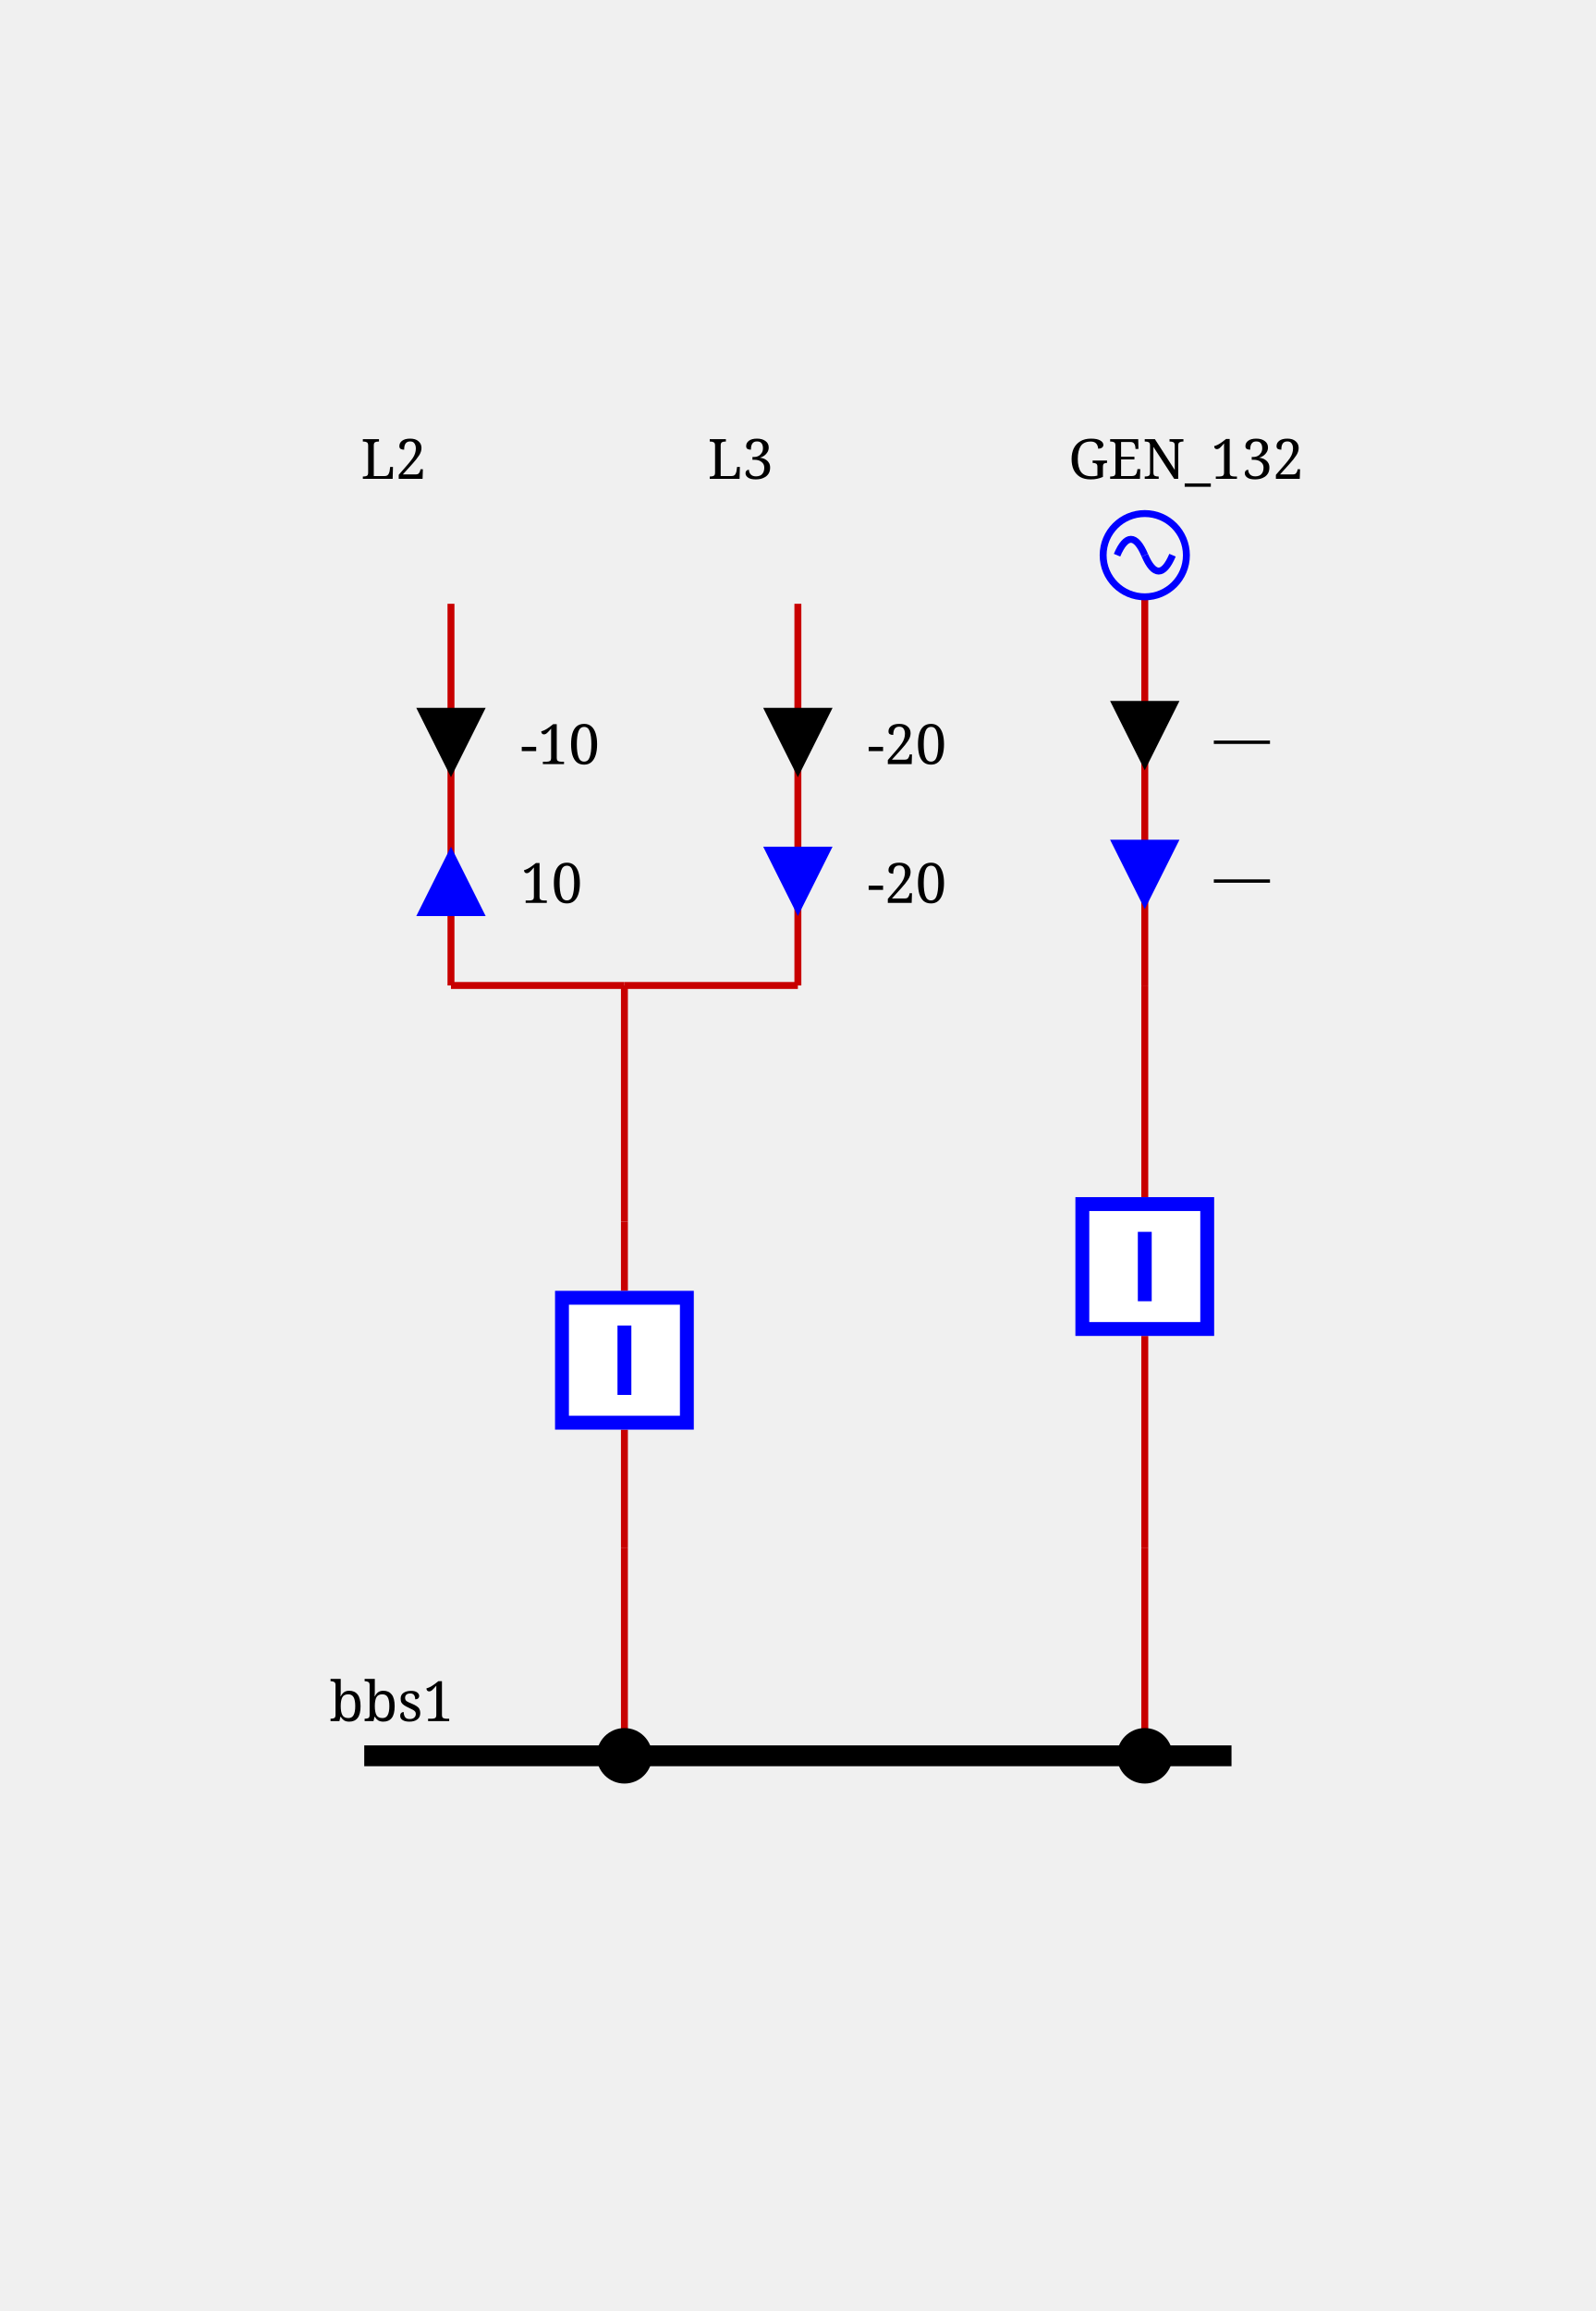
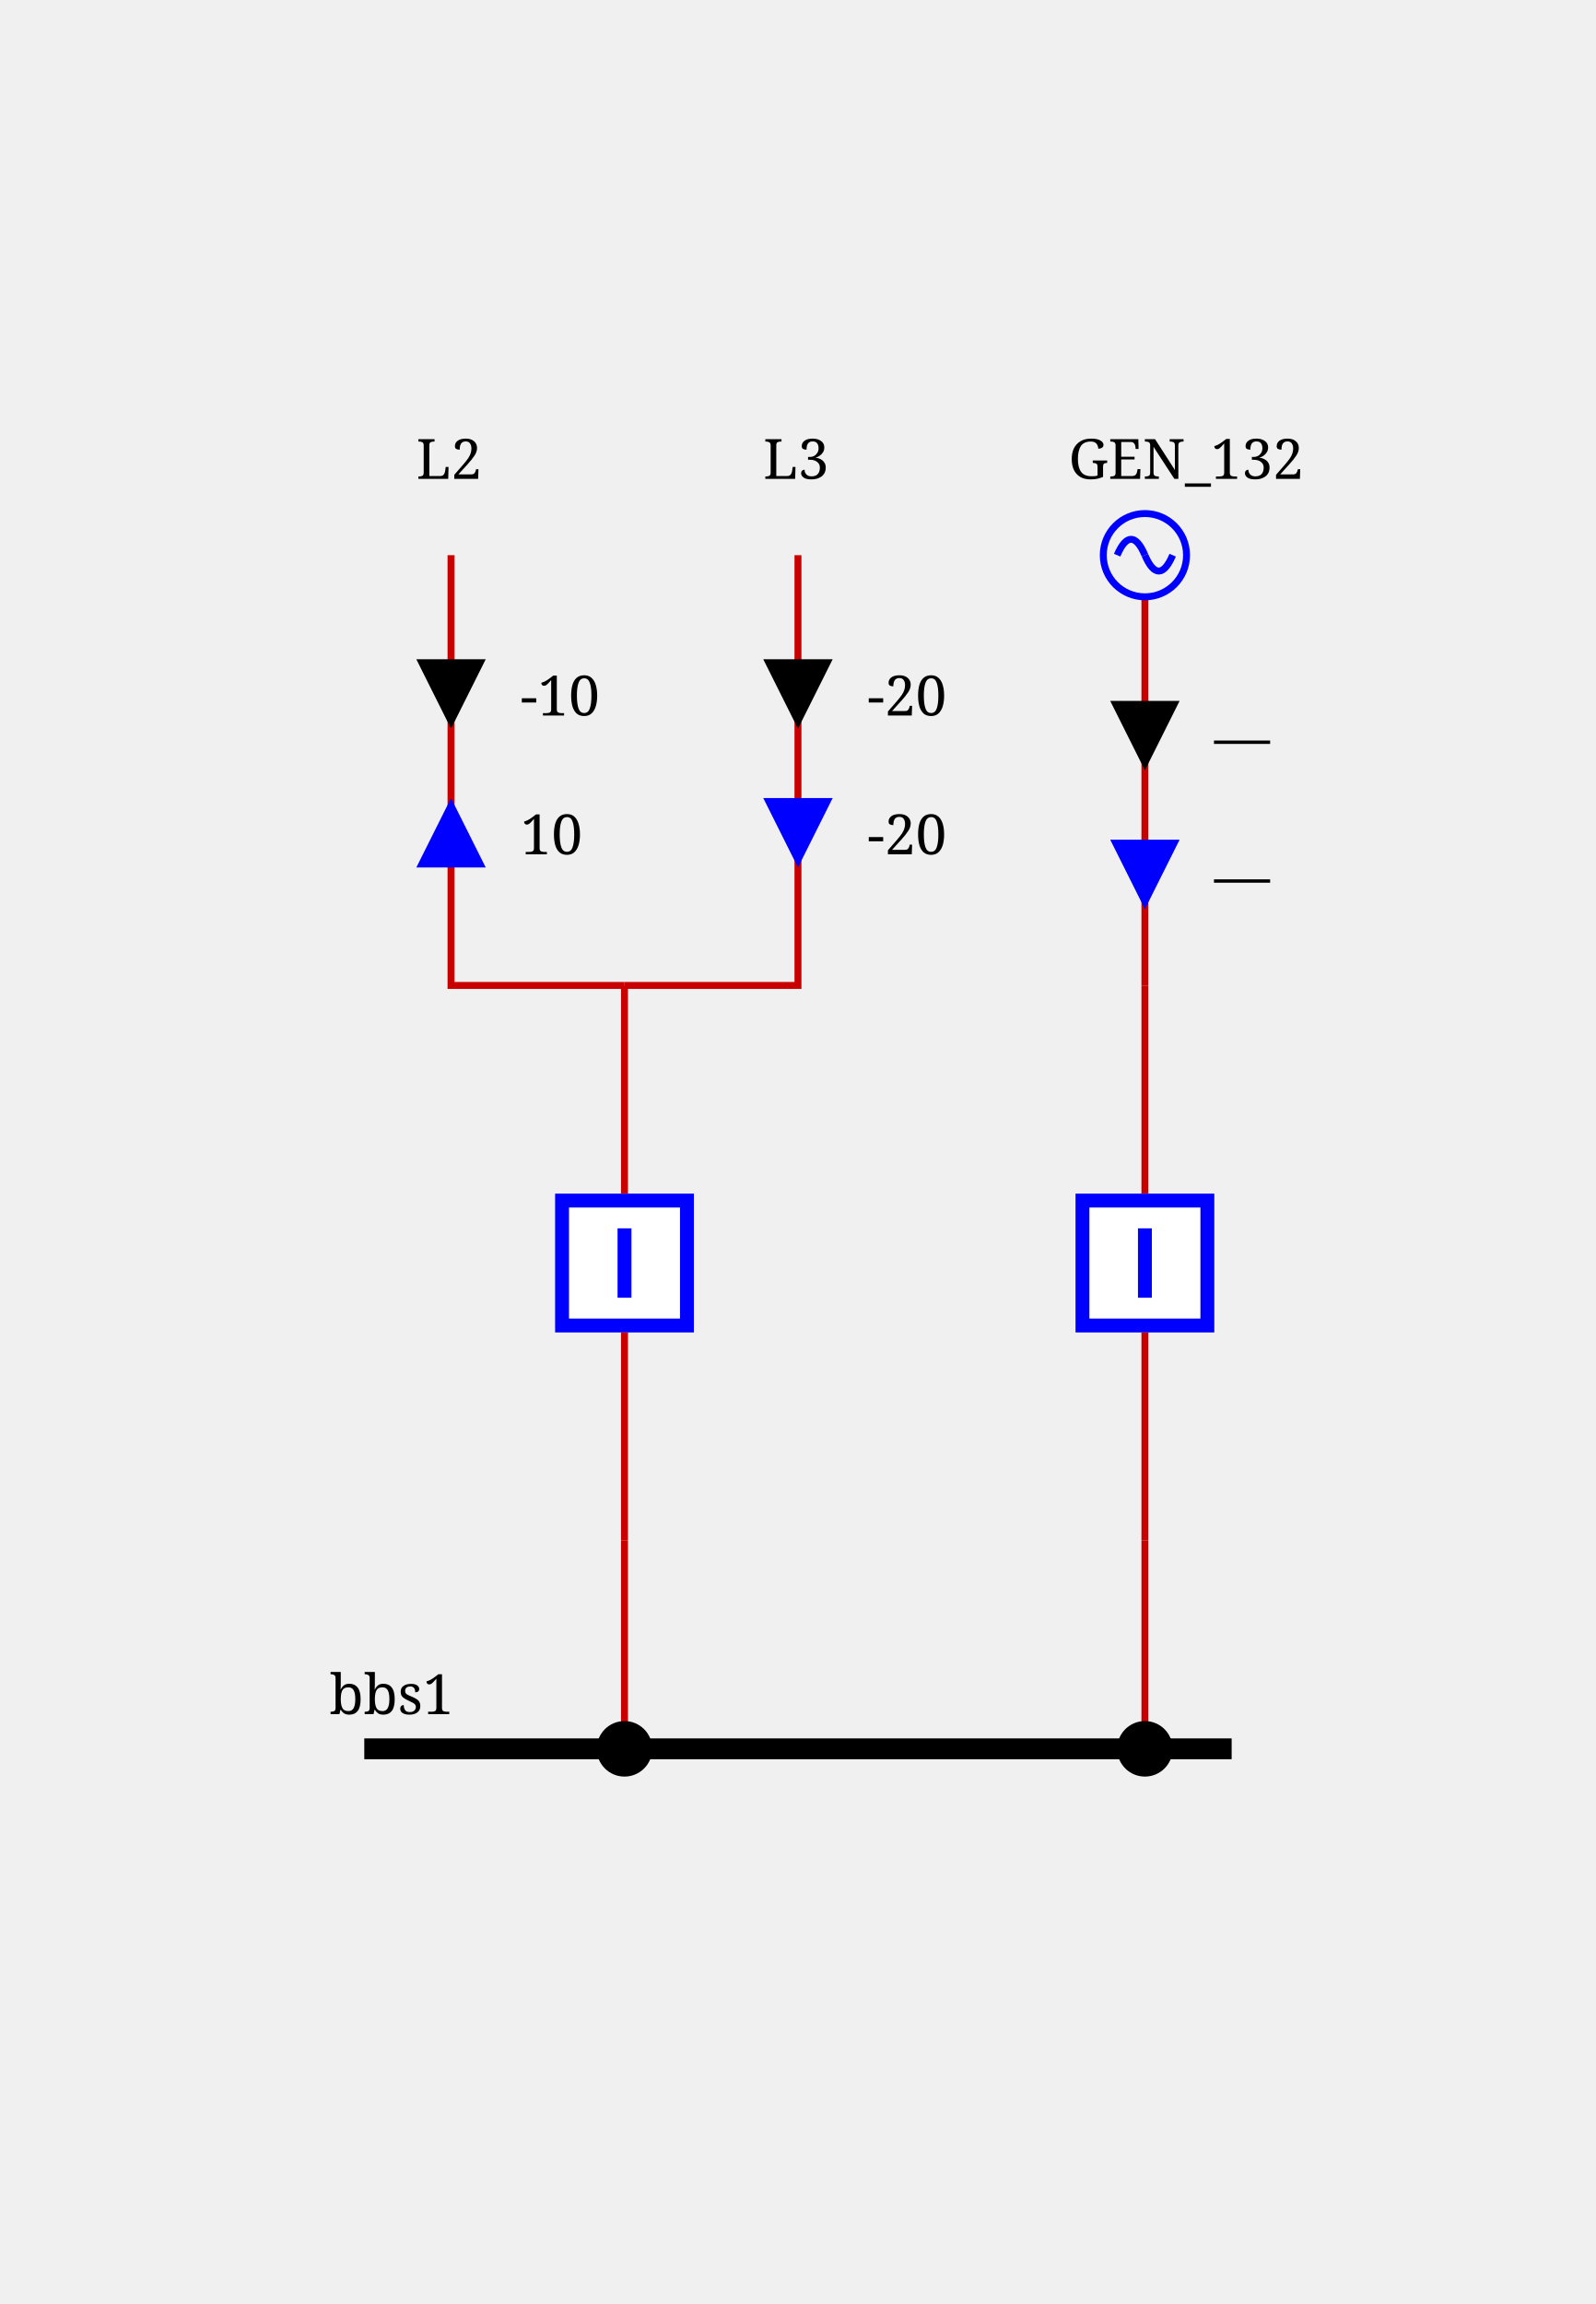
- <svg xmlns="http://www.w3.org/2000/svg" height="333.0" viewBox="0 0 230.0 333.0" width="230.0">
+ <svg xmlns="http://www.w3.org/2000/svg" height="332.0" viewBox="0 0 230.0 332.0" width="230.0">
  <style>/* ----------------------------------------------------------------------- */
/* File: tautologies.css ------------------------------------------------- */
.sld-out .sld-arrow-in {visibility: hidden}
.sld-in .sld-arrow-out {visibility: hidden}
.sld-closed .sld-sw-open {visibility: hidden}
.sld-open .sld-sw-closed {visibility: hidden}
.sld-hidden-node {visibility: hidden}
.sld-top-feeder .sld-label {dominant-baseline: auto}
.sld-bottom-feeder .sld-label {dominant-baseline: hanging}
.sld-active-power .sld-label {dominant-baseline: mathematical}
.sld-reactive-power .sld-label {dominant-baseline: mathematical}
.sld-current .sld-label {dominant-baseline: mathematical}
.sld-current-value .sld-label {dominant-baseline: mathematical}
.sld-permanent-limit-percentage .sld-label {dominant-baseline: mathematical}
/* ----------------------------------------------------------------------- */
/* File: topologicalBaseVoltages.css ------------------------------------- */
.sld-disconnected {--sld-vl-color: #808080}
.sld-vl300to500.sld-bus-0 {--sld-vl-color: #FF0000}
.sld-vl300to500.sld-bus-1 {--sld-vl-color: #7F6C00}
.sld-vl300to500.sld-bus-2 {--sld-vl-color: #F6B2FF}
.sld-vl300to500.sld-bus-3 {--sld-vl-color: #996700}
.sld-vl300to500.sld-bus-4 {--sld-vl-color: #FF85EB}
.sld-vl300to500.sld-bus-5 {--sld-vl-color: #B25B00}
.sld-vl300to500.sld-bus-6 {--sld-vl-color: #FF59B5}
.sld-vl300to500.sld-bus-7 {--sld-vl-color: #CC4400}
.sld-vl300to500.sld-bus-8 {--sld-vl-color: #FF2C67}
.sld-vl300to500.sld-bus-9 {--sld-vl-color: #E52600}
.sld-vl180to300.sld-bus-0 {--sld-vl-color: #218B21}
.sld-vl180to300.sld-bus-1 {--sld-vl-color: #0D4940}
.sld-vl180to300.sld-bus-2 {--sld-vl-color: #DFDAB9}
.sld-vl180to300.sld-bus-3 {--sld-vl-color: #105640}
.sld-vl180to300.sld-bus-4 {--sld-vl-color: #C2CB92}
.sld-vl180to300.sld-bus-5 {--sld-vl-color: #14643C}
.sld-vl180to300.sld-bus-6 {--sld-vl-color: #95B66B}
.sld-vl180to300.sld-bus-7 {--sld-vl-color: #187036}
.sld-vl180to300.sld-bus-8 {--sld-vl-color: #5FA046}
.sld-vl180to300.sld-bus-9 {--sld-vl-color: #1C7E2D}
.sld-vl120to180.sld-bus-0 {--sld-vl-color: #00AFAE}
.sld-vl120to180.sld-bus-1 {--sld-vl-color: #000D58}
.sld-vl120to180.sld-bus-2 {--sld-vl-color: #B8E7B2}
.sld-vl120to180.sld-bus-3 {--sld-vl-color: #002169}
.sld-vl120to180.sld-bus-4 {--sld-vl-color: #85D993}
.sld-vl120to180.sld-bus-5 {--sld-vl-color: #003C7B}
.sld-vl120to180.sld-bus-6 {--sld-vl-color: #59CB8B}
.sld-vl120to180.sld-bus-7 {--sld-vl-color: #005C8C}
.sld-vl120to180.sld-bus-8 {--sld-vl-color: #2CBD94}
.sld-vl120to180.sld-bus-9 {--sld-vl-color: #00839E}
.sld-vl70to120.sld-bus-0 {--sld-vl-color: #CC5500}
.sld-vl70to120.sld-bus-1 {--sld-vl-color: #4A6600}
.sld-vl70to120.sld-bus-2 {--sld-vl-color: #EFB2DD}
.sld-vl70to120.sld-bus-3 {--sld-vl-color: #6E7A00}
.sld-vl70to120.sld-bus-4 {--sld-vl-color: #E685AE}
.sld-vl70to120.sld-bus-5 {--sld-vl-color: #8E8400}
.sld-vl70to120.sld-bus-6 {--sld-vl-color: #DD596B}
.sld-vl70to120.sld-bus-7 {--sld-vl-color: #A37B00}
.sld-vl70to120.sld-bus-8 {--sld-vl-color: #D4432C}
.sld-vl70to120.sld-bus-9 {--sld-vl-color: #B76B00}
.sld-vl50to70.sld-bus-0 {--sld-vl-color: #A020EF}
.sld-vl50to70.sld-bus-1 {--sld-vl-color: #7F0848}
.sld-vl50to70.sld-bus-2 {--sld-vl-color: #B7DBFE}
.sld-vl50to70.sld-bus-3 {--sld-vl-color: #960C6D}
.sld-vl50to70.sld-bus-4 {--sld-vl-color: #8DA6FE}
.sld-vl50to70.sld-bus-5 {--sld-vl-color: #AD109A}
.sld-vl50to70.sld-bus-6 {--sld-vl-color: #6F66FB}
.sld-vl50to70.sld-bus-7 {--sld-vl-color: #BC14C4}
.sld-vl50to70.sld-bus-8 {--sld-vl-color: #7F42F6}
.sld-vl50to70.sld-bus-9 {--sld-vl-color: #B11AD9}
.sld-vl30to50.sld-bus-0 {--sld-vl-color: #FF8290}
.sld-vl30to50.sld-bus-1 {--sld-vl-color: #7F6F41}
.sld-vl30to50.sld-bus-2 {--sld-vl-color: #F6D9FF}
.sld-vl30to50.sld-bus-3 {--sld-vl-color: #99784E}
.sld-vl30to50.sld-bus-4 {--sld-vl-color: #FFC3FB}
.sld-vl30to50.sld-bus-5 {--sld-vl-color: #B27D5B}
.sld-vl30to50.sld-bus-6 {--sld-vl-color: #FFADE3}
.sld-vl30to50.sld-bus-7 {--sld-vl-color: #CC7E68}
.sld-vl30to50.sld-bus-8 {--sld-vl-color: #FF97BF}
.sld-vl30to50.sld-bus-9 {--sld-vl-color: #E57B75}
.sld-vl0to30.sld-bus-0 {--sld-vl-color: #AAAE27}
.sld-vl0to30.sld-bus-1 {--sld-vl-color: #195B0F}
.sld-vl0to30.sld-bus-2 {--sld-vl-color: #EABABE}
.sld-vl0to30.sld-bus-3 {--sld-vl-color: #2D6C13}
.sld-vl0to30.sld-bus-4 {--sld-vl-color: #DDA193}
.sld-vl0to30.sld-bus-5 {--sld-vl-color: #477D17}
.sld-vl0to30.sld-bus-6 {--sld-vl-color: #CE9A6E}
.sld-vl0to30.sld-bus-7 {--sld-vl-color: #648D1C}
.sld-vl0to30.sld-bus-8 {--sld-vl-color: #BEA04A}
.sld-vl0to30.sld-bus-9 {--sld-vl-color: #869D22}
/* ----------------------------------------------------------------------- */
/* File: busHighlight.css ------------------------------------------------ */
.sld-voltage-level:has(.sld-vl300to500.sld-bus-0:hover) .sld-vl300to500.sld-bus-0:not(.sld-breaker):not(.sld-disconnector) {stroke-width: 5px}
.sld-voltage-level:has(.sld-vl300to500.sld-bus-1:hover) .sld-vl300to500.sld-bus-1:not(.sld-breaker):not(.sld-disconnector) {stroke-width: 5px}
.sld-voltage-level:has(.sld-vl300to500.sld-bus-2:hover) .sld-vl300to500.sld-bus-2:not(.sld-breaker):not(.sld-disconnector) {stroke-width: 5px}
.sld-voltage-level:has(.sld-vl300to500.sld-bus-3:hover) .sld-vl300to500.sld-bus-3:not(.sld-breaker):not(.sld-disconnector) {stroke-width: 5px}
.sld-voltage-level:has(.sld-vl300to500.sld-bus-4:hover) .sld-vl300to500.sld-bus-4:not(.sld-breaker):not(.sld-disconnector) {stroke-width: 5px}
.sld-voltage-level:has(.sld-vl300to500.sld-bus-5:hover) .sld-vl300to500.sld-bus-5:not(.sld-breaker):not(.sld-disconnector) {stroke-width: 5px}
.sld-voltage-level:has(.sld-vl300to500.sld-bus-6:hover) .sld-vl300to500.sld-bus-6:not(.sld-breaker):not(.sld-disconnector) {stroke-width: 5px}
.sld-voltage-level:has(.sld-vl300to500.sld-bus-7:hover) .sld-vl300to500.sld-bus-7:not(.sld-breaker):not(.sld-disconnector) {stroke-width: 5px}
.sld-voltage-level:has(.sld-vl300to500.sld-bus-8:hover) .sld-vl300to500.sld-bus-8:not(.sld-breaker):not(.sld-disconnector) {stroke-width: 5px}
.sld-voltage-level:has(.sld-vl300to500.sld-bus-9:hover) .sld-vl300to500.sld-bus-9:not(.sld-breaker):not(.sld-disconnector) {stroke-width: 5px}
.sld-voltage-level:has(.sld-vl180to300.sld-bus-0:hover) .sld-vl180to300.sld-bus-0:not(.sld-breaker):not(.sld-disconnector) {stroke-width: 5px}
.sld-voltage-level:has(.sld-vl180to300.sld-bus-1:hover) .sld-vl180to300.sld-bus-1:not(.sld-breaker):not(.sld-disconnector) {stroke-width: 5px}
.sld-voltage-level:has(.sld-vl180to300.sld-bus-2:hover) .sld-vl180to300.sld-bus-2:not(.sld-breaker):not(.sld-disconnector) {stroke-width: 5px}
.sld-voltage-level:has(.sld-vl180to300.sld-bus-3:hover) .sld-vl180to300.sld-bus-3:not(.sld-breaker):not(.sld-disconnector) {stroke-width: 5px}
.sld-voltage-level:has(.sld-vl180to300.sld-bus-4:hover) .sld-vl180to300.sld-bus-4:not(.sld-breaker):not(.sld-disconnector) {stroke-width: 5px}
.sld-voltage-level:has(.sld-vl180to300.sld-bus-5:hover) .sld-vl180to300.sld-bus-5:not(.sld-breaker):not(.sld-disconnector) {stroke-width: 5px}
.sld-voltage-level:has(.sld-vl180to300.sld-bus-6:hover) .sld-vl180to300.sld-bus-6:not(.sld-breaker):not(.sld-disconnector) {stroke-width: 5px}
.sld-voltage-level:has(.sld-vl180to300.sld-bus-7:hover) .sld-vl180to300.sld-bus-7:not(.sld-breaker):not(.sld-disconnector) {stroke-width: 5px}
.sld-voltage-level:has(.sld-vl180to300.sld-bus-8:hover) .sld-vl180to300.sld-bus-8:not(.sld-breaker):not(.sld-disconnector) {stroke-width: 5px}
.sld-voltage-level:has(.sld-vl180to300.sld-bus-9:hover) .sld-vl180to300.sld-bus-9:not(.sld-breaker):not(.sld-disconnector) {stroke-width: 5px}
.sld-voltage-level:has(.sld-vl120to180.sld-bus-0:hover) .sld-vl120to180.sld-bus-0:not(.sld-breaker):not(.sld-disconnector) {stroke-width: 5px}
.sld-voltage-level:has(.sld-vl120to180.sld-bus-1:hover) .sld-vl120to180.sld-bus-1:not(.sld-breaker):not(.sld-disconnector) {stroke-width: 5px}
.sld-voltage-level:has(.sld-vl120to180.sld-bus-2:hover) .sld-vl120to180.sld-bus-2:not(.sld-breaker):not(.sld-disconnector) {stroke-width: 5px}
.sld-voltage-level:has(.sld-vl120to180.sld-bus-3:hover) .sld-vl120to180.sld-bus-3:not(.sld-breaker):not(.sld-disconnector) {stroke-width: 5px}
.sld-voltage-level:has(.sld-vl120to180.sld-bus-4:hover) .sld-vl120to180.sld-bus-4:not(.sld-breaker):not(.sld-disconnector) {stroke-width: 5px}
.sld-voltage-level:has(.sld-vl120to180.sld-bus-5:hover) .sld-vl120to180.sld-bus-5:not(.sld-breaker):not(.sld-disconnector) {stroke-width: 5px}
.sld-voltage-level:has(.sld-vl120to180.sld-bus-6:hover) .sld-vl120to180.sld-bus-6:not(.sld-breaker):not(.sld-disconnector) {stroke-width: 5px}
.sld-voltage-level:has(.sld-vl120to180.sld-bus-7:hover) .sld-vl120to180.sld-bus-7:not(.sld-breaker):not(.sld-disconnector) {stroke-width: 5px}
.sld-voltage-level:has(.sld-vl120to180.sld-bus-8:hover) .sld-vl120to180.sld-bus-8:not(.sld-breaker):not(.sld-disconnector) {stroke-width: 5px}
.sld-voltage-level:has(.sld-vl120to180.sld-bus-9:hover) .sld-vl120to180.sld-bus-9:not(.sld-breaker):not(.sld-disconnector) {stroke-width: 5px}
.sld-voltage-level:has(.sld-vl70to120.sld-bus-0:hover) .sld-vl70to120.sld-bus-0:not(.sld-breaker):not(.sld-disconnector) {stroke-width: 5px}
.sld-voltage-level:has(.sld-vl70to120.sld-bus-1:hover) .sld-vl70to120.sld-bus-1:not(.sld-breaker):not(.sld-disconnector) {stroke-width: 5px}
.sld-voltage-level:has(.sld-vl70to120.sld-bus-2:hover) .sld-vl70to120.sld-bus-2:not(.sld-breaker):not(.sld-disconnector) {stroke-width: 5px}
.sld-voltage-level:has(.sld-vl70to120.sld-bus-3:hover) .sld-vl70to120.sld-bus-3:not(.sld-breaker):not(.sld-disconnector) {stroke-width: 5px}
.sld-voltage-level:has(.sld-vl70to120.sld-bus-4:hover) .sld-vl70to120.sld-bus-4:not(.sld-breaker):not(.sld-disconnector) {stroke-width: 5px}
.sld-voltage-level:has(.sld-vl70to120.sld-bus-5:hover) .sld-vl70to120.sld-bus-5:not(.sld-breaker):not(.sld-disconnector) {stroke-width: 5px}
.sld-voltage-level:has(.sld-vl70to120.sld-bus-6:hover) .sld-vl70to120.sld-bus-6:not(.sld-breaker):not(.sld-disconnector) {stroke-width: 5px}
.sld-voltage-level:has(.sld-vl70to120.sld-bus-7:hover) .sld-vl70to120.sld-bus-7:not(.sld-breaker):not(.sld-disconnector) {stroke-width: 5px}
.sld-voltage-level:has(.sld-vl70to120.sld-bus-8:hover) .sld-vl70to120.sld-bus-8:not(.sld-breaker):not(.sld-disconnector) {stroke-width: 5px}
.sld-voltage-level:has(.sld-vl70to120.sld-bus-9:hover) .sld-vl70to120.sld-bus-9:not(.sld-breaker):not(.sld-disconnector) {stroke-width: 5px}
.sld-voltage-level:has(.sld-vl50to70.sld-bus-0:hover) .sld-vl50to70.sld-bus-0:not(.sld-breaker):not(.sld-disconnector) {stroke-width: 5px}
.sld-voltage-level:has(.sld-vl50to70.sld-bus-1:hover) .sld-vl50to70.sld-bus-1:not(.sld-breaker):not(.sld-disconnector) {stroke-width: 5px}
.sld-voltage-level:has(.sld-vl50to70.sld-bus-2:hover) .sld-vl50to70.sld-bus-2:not(.sld-breaker):not(.sld-disconnector) {stroke-width: 5px}
.sld-voltage-level:has(.sld-vl50to70.sld-bus-3:hover) .sld-vl50to70.sld-bus-3:not(.sld-breaker):not(.sld-disconnector) {stroke-width: 5px}
.sld-voltage-level:has(.sld-vl50to70.sld-bus-4:hover) .sld-vl50to70.sld-bus-4:not(.sld-breaker):not(.sld-disconnector) {stroke-width: 5px}
.sld-voltage-level:has(.sld-vl50to70.sld-bus-5:hover) .sld-vl50to70.sld-bus-5:not(.sld-breaker):not(.sld-disconnector) {stroke-width: 5px}
.sld-voltage-level:has(.sld-vl50to70.sld-bus-6:hover) .sld-vl50to70.sld-bus-6:not(.sld-breaker):not(.sld-disconnector) {stroke-width: 5px}
.sld-voltage-level:has(.sld-vl50to70.sld-bus-7:hover) .sld-vl50to70.sld-bus-7:not(.sld-breaker):not(.sld-disconnector) {stroke-width: 5px}
.sld-voltage-level:has(.sld-vl50to70.sld-bus-8:hover) .sld-vl50to70.sld-bus-8:not(.sld-breaker):not(.sld-disconnector) {stroke-width: 5px}
.sld-voltage-level:has(.sld-vl50to70.sld-bus-9:hover) .sld-vl50to70.sld-bus-9:not(.sld-breaker):not(.sld-disconnector) {stroke-width: 5px}
.sld-voltage-level:has(.sld-vl30to50.sld-bus-0:hover) .sld-vl30to50.sld-bus-0:not(.sld-breaker):not(.sld-disconnector) {stroke-width: 5px}
.sld-voltage-level:has(.sld-vl30to50.sld-bus-1:hover) .sld-vl30to50.sld-bus-1:not(.sld-breaker):not(.sld-disconnector) {stroke-width: 5px}
.sld-voltage-level:has(.sld-vl30to50.sld-bus-2:hover) .sld-vl30to50.sld-bus-2:not(.sld-breaker):not(.sld-disconnector) {stroke-width: 5px}
.sld-voltage-level:has(.sld-vl30to50.sld-bus-3:hover) .sld-vl30to50.sld-bus-3:not(.sld-breaker):not(.sld-disconnector) {stroke-width: 5px}
.sld-voltage-level:has(.sld-vl30to50.sld-bus-4:hover) .sld-vl30to50.sld-bus-4:not(.sld-breaker):not(.sld-disconnector) {stroke-width: 5px}
.sld-voltage-level:has(.sld-vl30to50.sld-bus-5:hover) .sld-vl30to50.sld-bus-5:not(.sld-breaker):not(.sld-disconnector) {stroke-width: 5px}
.sld-voltage-level:has(.sld-vl30to50.sld-bus-6:hover) .sld-vl30to50.sld-bus-6:not(.sld-breaker):not(.sld-disconnector) {stroke-width: 5px}
.sld-voltage-level:has(.sld-vl30to50.sld-bus-7:hover) .sld-vl30to50.sld-bus-7:not(.sld-breaker):not(.sld-disconnector) {stroke-width: 5px}
.sld-voltage-level:has(.sld-vl30to50.sld-bus-8:hover) .sld-vl30to50.sld-bus-8:not(.sld-breaker):not(.sld-disconnector) {stroke-width: 5px}
.sld-voltage-level:has(.sld-vl30to50.sld-bus-9:hover) .sld-vl30to50.sld-bus-9:not(.sld-breaker):not(.sld-disconnector) {stroke-width: 5px}
.sld-voltage-level:has(.sld-vl0to30.sld-bus-0:hover) .sld-vl0to30.sld-bus-0:not(.sld-breaker):not(.sld-disconnector) {stroke-width: 5px}
.sld-voltage-level:has(.sld-vl0to30.sld-bus-1:hover) .sld-vl0to30.sld-bus-1:not(.sld-breaker):not(.sld-disconnector) {stroke-width: 5px}
.sld-voltage-level:has(.sld-vl0to30.sld-bus-2:hover) .sld-vl0to30.sld-bus-2:not(.sld-breaker):not(.sld-disconnector) {stroke-width: 5px}
.sld-voltage-level:has(.sld-vl0to30.sld-bus-3:hover) .sld-vl0to30.sld-bus-3:not(.sld-breaker):not(.sld-disconnector) {stroke-width: 5px}
.sld-voltage-level:has(.sld-vl0to30.sld-bus-4:hover) .sld-vl0to30.sld-bus-4:not(.sld-breaker):not(.sld-disconnector) {stroke-width: 5px}
.sld-voltage-level:has(.sld-vl0to30.sld-bus-5:hover) .sld-vl0to30.sld-bus-5:not(.sld-breaker):not(.sld-disconnector) {stroke-width: 5px}
.sld-voltage-level:has(.sld-vl0to30.sld-bus-6:hover) .sld-vl0to30.sld-bus-6:not(.sld-breaker):not(.sld-disconnector) {stroke-width: 5px}
.sld-voltage-level:has(.sld-vl0to30.sld-bus-7:hover) .sld-vl0to30.sld-bus-7:not(.sld-breaker):not(.sld-disconnector) {stroke-width: 5px}
.sld-voltage-level:has(.sld-vl0to30.sld-bus-8:hover) .sld-vl0to30.sld-bus-8:not(.sld-breaker):not(.sld-disconnector) {stroke-width: 5px}
.sld-voltage-level:has(.sld-vl0to30.sld-bus-9:hover) .sld-vl0to30.sld-bus-9:not(.sld-breaker):not(.sld-disconnector) {stroke-width: 5px}
/* ----------------------------------------------------------------------- */
/* File : components.css ------------------------------------------------- */
/* Stroke black */
.sld-disconnector {stroke-width: 3; stroke: black; fill: none}
/* Stroke blue */
.sld-breaker {stroke-width: 2; stroke: blue; fill:white}
.sld-load-break-switch {stroke: blue; fill: white}
/* Stroke --sld-vl-color with fallback black */
.sld-bus-connection {fill: var(--sld-vl-color, black)}
.sld-cell-shape-flat .sld-bus-connection {visibility: hidden}
.sld-busbar-section {stroke: var(--sld-vl-color, black); stroke-width: 3; fill: none}
/* Stroke --sld-vl-color with fallback red */
.sld-wire {stroke: var(--sld-vl-color, #c80000); fill: none}
.sld-wire.sld-dangling-line {stroke-width: 2px}
.sld-wire.sld-tie-line {stroke-width: 2px}
/* Stroke --sld-vl-color with fallback blue */
.sld-load {stroke: var(--sld-vl-color, blue); fill: none}
.sld-battery {stroke: var(--sld-vl-color, blue); fill: none}
.sld-generator {stroke: var(--sld-vl-color, blue); fill: none}
.sld-two-wt {stroke: var(--sld-vl-color, blue); fill: none}
.sld-three-wt {stroke: var(--sld-vl-color, blue); fill: none}
.sld-winding {stroke: var(--sld-vl-color, blue); fill: none}
.sld-capacitor {stroke: var(--sld-vl-color, blue); fill: none}
.sld-inductor {stroke: var(--sld-vl-color, blue); fill: none}
.sld-pst {stroke: var(--sld-vl-color, blue); fill: none}
.sld-pst-arrow {stroke: black; fill: none}
.sld-svc {stroke: var(--sld-vl-color, blue); fill: none}
.sld-vsc {stroke: var(--sld-vl-color, blue); font-size: 7.43px; fill: none}
.sld-lcc {stroke: var(--sld-vl-color, blue); font-size: 7.43px; fill: none}
.sld-ground {stroke: var(--sld-vl-color, blue); fill: none}
/* Stroke none &amp; fill: --sld-vl-color */
.sld-node-infos {stroke: none; fill: var(--sld-vl-color, black)}
/* Stroke none &amp; fill: black */
.sld-node {stroke: none; fill: black}
.sld-flash {stroke: none; fill: black}
.sld-lock {stroke: none; fill: black}
.sld-unknown {stroke: none; fill: black}
/* Fonts */
.sld-label {stroke: none; fill: black; font: 8px serif}
.sld-bus-legend-info {font: 10px serif}
.sld-graph-label {font: 12px serif}
/* Specific */
.sld-grid {stroke: #003700; stroke-dasharray: 1,10}
.sld-feeder-info.sld-active-power {fill:black}
.sld-feeder-info.sld-reactive-power {fill:blue}
.sld-feeder-info.sld-current {fill:purple}
.sld-frame {fill: var(--sld-background-color, transparent)}
/* Stroke maroon for fictitious switch */
.sld-breaker.sld-fictitious {stroke: maroon}
.sld-disconnector.sld-fictitious {stroke: maroon}
.sld-load-break-switch.sld-fictitious {stroke: maroon}
.sld-busbar-section.sld-fictitious {stroke: var(--sld-vl-color, #c80000); stroke-width: 1}
/* ground disconnector specific */
.sld-ground-disconnection-attach {stroke: var(--sld-vl-color, #c80000); fill: none}
.sld-open .sld-ground-disconnection-ground {stroke: black; fill: none}
.sld-closed .sld-ground-disconnection-ground {stroke: var(--sld-vl-color, #c80000); fill: none}
.sld-ground-disconnection .sld-sw-open {stroke: black; fill: none}
.sld-ground-disconnection .sld-sw-closed {stroke: black; fill: none}
</style>
  <rect class="sld-frame" height="100%" width="100%" />
  <g>
    <g class="sld-voltage-level" id="idvl1">
-       <g class="sld-busbar-section sld-vl0to30 sld-bus-0" id="idbbs1" transform="translate(52.5,253.0)">
+       <g class="sld-busbar-section sld-vl0to30 sld-bus-0" id="idbbs1" transform="translate(52.5,252.0)">
        <line x1="0" x2="125.0" y1="0" y2="0" />
        <text class="sld-label" id="idbbs1_95_NW_95_LABEL" x="-5.0" y="-5.0">bbs1</text>
      </g>
      <g class="sld-extern-cell sld-cell-direction-top" id="idEXTERN_32_0">
        <g class="sld-wire sld-vl0to30 sld-bus-0" id="_95_vl1_95_BUSCO_95_bbs1_95_br1_95_INTERNAL_95_vl1_95_BUSCO_95_bbs1_95_br1_45_br1">
-           <polyline points="90.0,253.0,90.0,223.0" />
+           <polyline points="90.0,252.0,90.0,222.0" />
        </g>
        <g class="sld-wire sld-vl0to30 sld-bus-0" id="_95_vl1_95_INTERNAL_95_vl1_95_BUSCO_95_bbs1_95_br1_45_br1_95_br1">
-           <polyline points="90.0,223.0,90.0,206.0" />
+           <polyline points="90.0,222.0,90.0,192.0" />
        </g>
        <g class="sld-wire sld-vl0to30 sld-bus-0" id="_95_vl1_95_br1_95_vl_45_tee_45_point">
-           <polyline points="90.0,186.0,90.0,176.0" />
-         </g>
-         <g class="sld-wire sld-vl30to50 sld-bus-0" id="_95_vl1_95_INTERNAL_95_vl1_95_L2_95_vl_45_tee_45_point_FEEDER_LEG">
-           <polyline points="65.0,142.0,90.0,142.0" />
-         </g>
-         <g class="sld-wire sld-vl0to30 sld-bus-0" id="_95_vl1_95_INTERNAL_95_vl1_95_L2_95_vl_45_tee_45_point_TEE_STEM">
-           <polyline points="90.0,142.0,90.0,176.0" />
-         </g>
-         <g class="sld-wire sld-vl0to30 sld-bus-1" id="_95_vl1_95_INTERNAL_95_vl1_95_L3_95_vl_45_tee_45_point_FEEDER_LEG">
-           <polyline points="115.0,142.0,90.0,142.0" />
-         </g>
-         <g class="sld-wire sld-vl30to50 sld-bus-0" id="_95_vl1_95_L2_95_INTERNAL_95_vl1_95_L2">
-           <polyline points="65.0,87.0,65.0,142.0" />
-         </g>
-         <g class="sld-feeder-info sld-in sld-active-power" id="idL2_95_ARROW_95_ACTIVE" transform="translate(60.0,102.0)">
+           <polyline points="90.0,172.0,90.0,142.0" />
+         </g>
+         <g class="sld-wire sld-vl30to50 sld-bus-0" id="_95_vl1_95_L2_95_vl_45_tee_45_point">
+           <polyline points="65.0,80.0,65.0,142.0,90.0,142.0" />
+         </g>
+         <g class="sld-feeder-info sld-in sld-active-power" id="idL2_95_ARROW_95_ACTIVE" transform="translate(60.0,95.0)">
          <polygon class="sld-arrow-out" points="5,0 10,10 0,10" />
          <polygon class="sld-arrow-in" points="0,0 10,0 5,10" />
          <text class="sld-label" x="15.0" y="5.0">-10</text>
        </g>
-         <g class="sld-feeder-info sld-out sld-reactive-power" id="idL2_95_ARROW_95_REACTIVE" transform="translate(60.0,122.0)">
+         <g class="sld-feeder-info sld-out sld-reactive-power" id="idL2_95_ARROW_95_REACTIVE" transform="translate(60.0,115.0)">
          <polygon class="sld-arrow-out" points="5,0 10,10 0,10" />
          <polygon class="sld-arrow-in" points="0,0 10,0 5,10" />
          <text class="sld-label" x="15.0" y="5.0">10</text>
        </g>
-         <g class="sld-wire sld-vl0to30 sld-bus-1" id="_95_vl1_95_L3_95_INTERNAL_95_vl1_95_L3">
-           <polyline points="115.0,87.0,115.0,142.0" />
-         </g>
-         <g class="sld-feeder-info sld-in sld-active-power" id="idL3_95_ARROW_95_ACTIVE" transform="translate(110.0,102.0)">
+         <g class="sld-wire sld-vl0to30 sld-bus-1" id="_95_vl1_95_L3_95_vl_45_tee_45_point">
+           <polyline points="115.0,80.0,115.0,142.0,90.0,142.0" />
+         </g>
+         <g class="sld-feeder-info sld-in sld-active-power" id="idL3_95_ARROW_95_ACTIVE" transform="translate(110.0,95.0)">
          <polygon class="sld-arrow-out" points="5,0 10,10 0,10" />
          <polygon class="sld-arrow-in" points="0,0 10,0 5,10" />
          <text class="sld-label" x="15.0" y="5.0">-20</text>
        </g>
-         <g class="sld-feeder-info sld-in sld-reactive-power" id="idL3_95_ARROW_95_REACTIVE" transform="translate(110.0,122.0)">
+         <g class="sld-feeder-info sld-in sld-reactive-power" id="idL3_95_ARROW_95_REACTIVE" transform="translate(110.0,115.0)">
          <polygon class="sld-arrow-out" points="5,0 10,10 0,10" />
          <polygon class="sld-arrow-in" points="0,0 10,0 5,10" />
          <text class="sld-label" x="15.0" y="5.0">-20</text>
        </g>
-         <g class="sld-bus-connection sld-fictitious sld-vl0to30 sld-bus-0" id="idBUSCO_95_bbs1_95_br1" transform="translate(86.0,249.0)">
-           <circle cx="4" cy="4" r="4" />
-         </g>
-         <g class="sld-node sld-hidden-node sld-fictitious sld-vl0to30 sld-bus-0" id="idINTERNAL_95_vl1_95_BUSCO_95_bbs1_95_br1_45_br1" transform="translate(86.0,219.0)">
-           <circle cx="4" cy="4" r="4" />
-         </g>
-         <g class="sld-breaker sld-closed sld-vl0to30 sld-bus-0" id="idbr1" transform="translate(80.0,186.0)">
+         <g class="sld-bus-connection sld-fictitious sld-vl0to30 sld-bus-0" id="idBUSCO_95_bbs1_95_br1" transform="translate(86.0,248.0)">
+           <circle cx="4" cy="4" r="4" />
+         </g>
+         <g class="sld-node sld-hidden-node sld-fictitious sld-vl0to30 sld-bus-0" id="idINTERNAL_95_vl1_95_BUSCO_95_bbs1_95_br1_45_br1" transform="translate(86.0,218.0)">
+           <circle cx="4" cy="4" r="4" />
+         </g>
+         <g class="sld-breaker sld-closed sld-vl0to30 sld-bus-0" id="idbr1" transform="translate(80.0,172.0)">
          <path class="sld-sw-closed" d="M1,1 V19 H19 V1z M10,5 V15" />
          <path class="sld-sw-open" d="M1,1 V19 H19 V1z M5,10 H15" />
        </g>
-         <g class="sld-wire sld-fictitious sld-vl0to30 sld-bus-0" id="idvl_45_tee_45_point" transform="translate(82.0,157.0)" />
-         <g class="sld-node sld-hidden-node sld-fictitious sld-vl0to30 sld-bus-0" id="idINTERNAL_95_vl1_95_L2" transform="translate(61.0,138.0)">
-           <circle cx="4" cy="4" r="4" />
-         </g>
-         <g class="sld-wire sld-top-feeder sld-vl0to30 sld-bus-0" id="idL2" transform="translate(57.0,68.0)">
-           <text class="sld-label" id="idL2_95_N_95_LABEL" x="-5.0" y="1.0">L2</text>
-         </g>
-         <g class="sld-node sld-hidden-node sld-fictitious sld-vl0to30 sld-bus-0" id="idINTERNAL_95_vl1_95_L3" transform="translate(111.0,138.0)">
-           <circle cx="4" cy="4" r="4" />
-         </g>
-         <g class="sld-wire sld-top-feeder sld-vl0to30 sld-bus-0" id="idL3" transform="translate(107.0,68.0)">
-           <text class="sld-label" id="idL3_95_N_95_LABEL" x="-5.0" y="1.0">L3</text>
+         <g class="sld-wire sld-fictitious" id="idvl_45_tee_45_point" transform="translate(82.0,130.0)" />
+         <g class="sld-top-feeder sld-vl0to30 sld-disconnected" id="idL2" transform="translate(65.0,80.0)">
+           <text class="sld-label" id="idL2_95_N_95_LABEL" x="-5.0" y="-11.0">L2</text>
+         </g>
+         <g class="sld-top-feeder sld-vl0to30 sld-disconnected" id="idL3" transform="translate(115.0,80.0)">
+           <text class="sld-label" id="idL3_95_N_95_LABEL" x="-5.0" y="-11.0">L3</text>
        </g>
      </g>
      <g class="sld-extern-cell sld-cell-direction-top" id="idEXTERN_32_1">
        <g class="sld-wire sld-vl0to30 sld-bus-0" id="_95_vl1_95_INTERNAL_95_vl1_95_BUSCO_95_bbs1_95_sGEN_95_132_95_BUS_45_sGEN_95_132_95_BUS_95_BUSCO_95_bbs1_95_sGEN_95_132_95_BUS">
-           <polyline points="165.0,223.0,165.0,253.0" />
+           <polyline points="165.0,222.0,165.0,252.0" />
        </g>
        <g class="sld-wire sld-vl0to30 sld-bus-0" id="_95_vl1_95_sGEN_95_132_95_BUS_95_INTERNAL_95_vl1_95_BUSCO_95_bbs1_95_sGEN_95_132_95_BUS_45_sGEN_95_132_95_BUS">
-           <polyline points="165.0,192.5,165.0,223.0" />
+           <polyline points="165.0,192.0,165.0,222.0" />
        </g>
        <g class="sld-wire sld-vl0to30 sld-bus-0" id="_95_vl1_95_INTERNAL_95_vl1_95_GEN_95_132_95_sGEN_95_132_95_BUS">
-           <polyline points="165.0,142.0,165.0,172.5" />
+           <polyline points="165.0,142.0,165.0,172.0" />
        </g>
        <g class="sld-wire sld-vl0to30 sld-bus-0" id="_95_vl1_95_GEN_95_132_95_INTERNAL_95_vl1_95_GEN_95_132">
          <polyline points="165.0,86.0,165.0,142.0" />
        </g>
        <g class="sld-feeder-info sld-in sld-active-power" id="idGEN_95_132_95_ARROW_95_ACTIVE" transform="translate(160.0,101.0)">
          <polygon class="sld-arrow-out" points="5,0 10,10 0,10" />
          <polygon class="sld-arrow-in" points="0,0 10,0 5,10" />
          <text class="sld-label" x="15.0" y="5.0">—</text>
        </g>
        <g class="sld-feeder-info sld-in sld-reactive-power" id="idGEN_95_132_95_ARROW_95_REACTIVE" transform="translate(160.0,121.0)">
          <polygon class="sld-arrow-out" points="5,0 10,10 0,10" />
          <polygon class="sld-arrow-in" points="0,0 10,0 5,10" />
          <text class="sld-label" x="15.0" y="5.0">—</text>
        </g>
-         <g class="sld-bus-connection sld-fictitious sld-vl0to30 sld-bus-0" id="idBUSCO_95_bbs1_95_sGEN_95_132_95_BUS" transform="translate(161.0,249.0)">
-           <circle cx="4" cy="4" r="4" />
-         </g>
-         <g class="sld-node sld-hidden-node sld-fictitious sld-vl0to30 sld-bus-0" id="idINTERNAL_95_vl1_95_BUSCO_95_bbs1_95_sGEN_95_132_95_BUS_45_sGEN_95_132_95_BUS" transform="translate(161.0,219.0)">
-           <circle cx="4" cy="4" r="4" />
-         </g>
-         <g class="sld-breaker sld-closed sld-vl0to30 sld-bus-0" id="idsGEN_95_132_95_BUS" transform="translate(155.0,172.5)">
+         <g class="sld-bus-connection sld-fictitious sld-vl0to30 sld-bus-0" id="idBUSCO_95_bbs1_95_sGEN_95_132_95_BUS" transform="translate(161.0,248.0)">
+           <circle cx="4" cy="4" r="4" />
+         </g>
+         <g class="sld-node sld-hidden-node sld-fictitious sld-vl0to30 sld-bus-0" id="idINTERNAL_95_vl1_95_BUSCO_95_bbs1_95_sGEN_95_132_95_BUS_45_sGEN_95_132_95_BUS" transform="translate(161.0,218.0)">
+           <circle cx="4" cy="4" r="4" />
+         </g>
+         <g class="sld-breaker sld-closed sld-vl0to30 sld-bus-0" id="idsGEN_95_132_95_BUS" transform="translate(155.0,172.0)">
          <path class="sld-sw-closed" d="M1,1 V19 H19 V1z M10,5 V15" />
          <path class="sld-sw-open" d="M1,1 V19 H19 V1z M5,10 H15" />
        </g>
        <g class="sld-node sld-hidden-node sld-fictitious sld-vl0to30 sld-bus-0" id="idINTERNAL_95_vl1_95_GEN_95_132" transform="translate(161.0,138.0)">
          <circle cx="4" cy="4" r="4" />
        </g>
        <g class="sld-generator sld-top-feeder sld-vl0to30 sld-bus-0" id="idGEN_95_132" transform="translate(159.0,74.0)">
          <circle cx="6" cy="6" r="6" />
          <path d="M6,6 A 6 40 0 0 0 2,6" />
          <path d="M6,6 A 6 40 0 0 0 10,6" />
          <text class="sld-label" id="idGEN_95_132_95_N_95_LABEL" x="-5.0" y="-5.0">GEN_132</text>
        </g>
      </g>
    </g>
  </g>
</svg>
